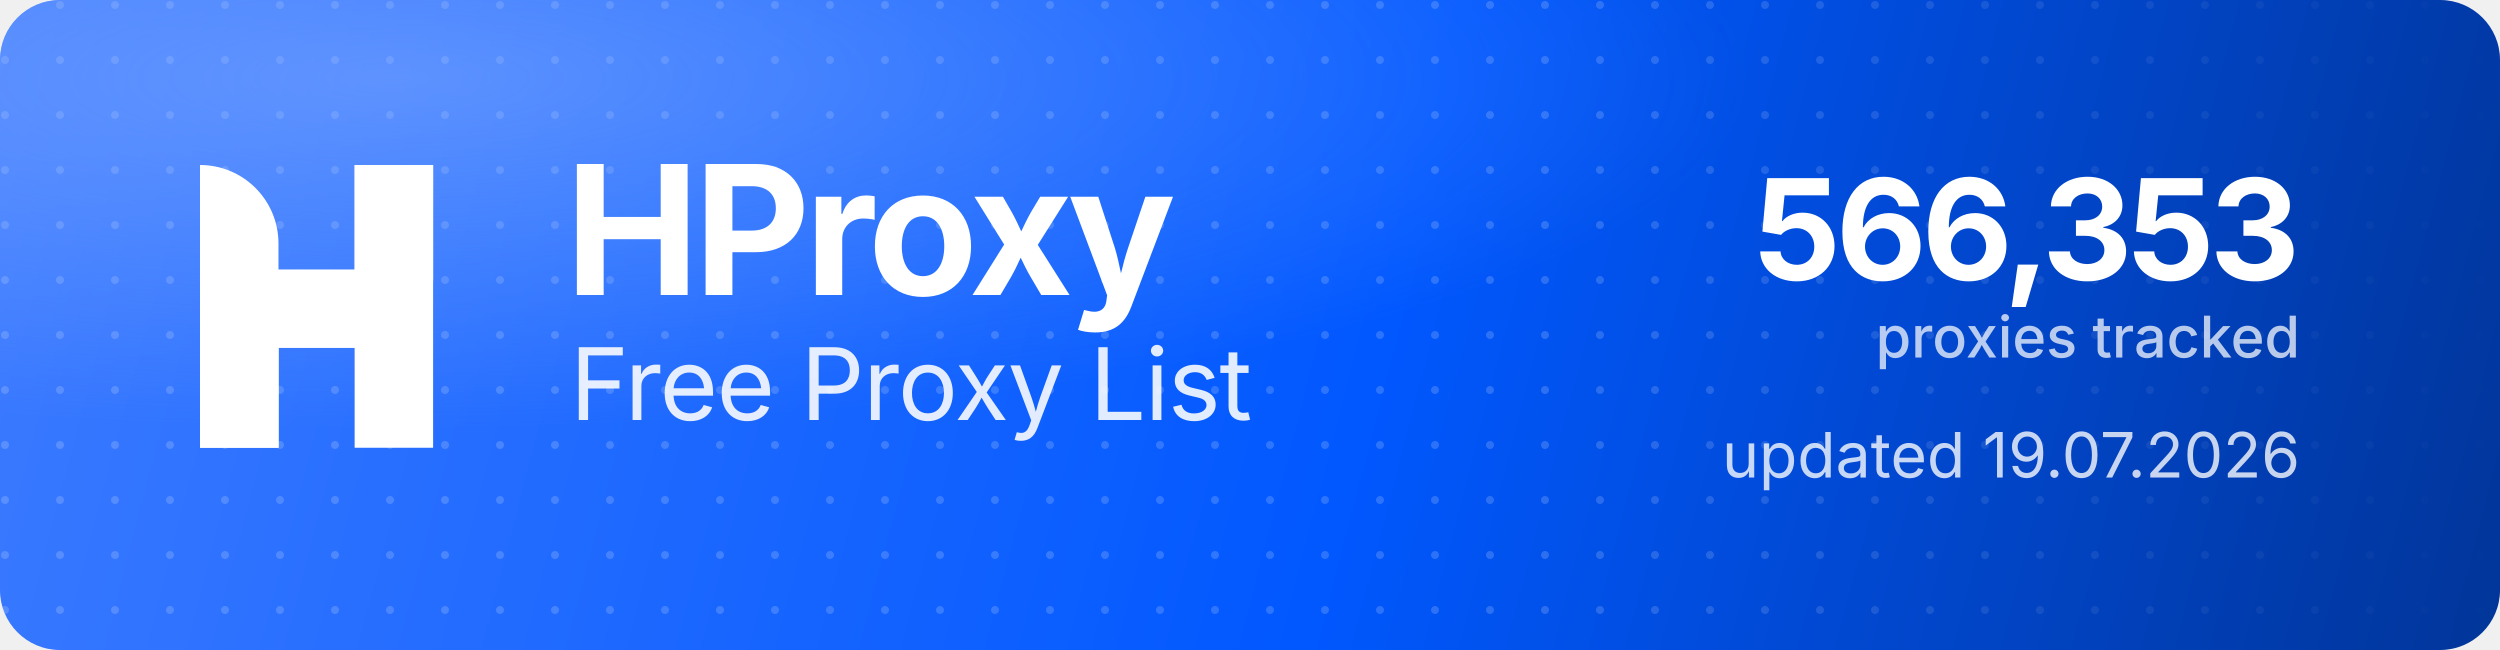
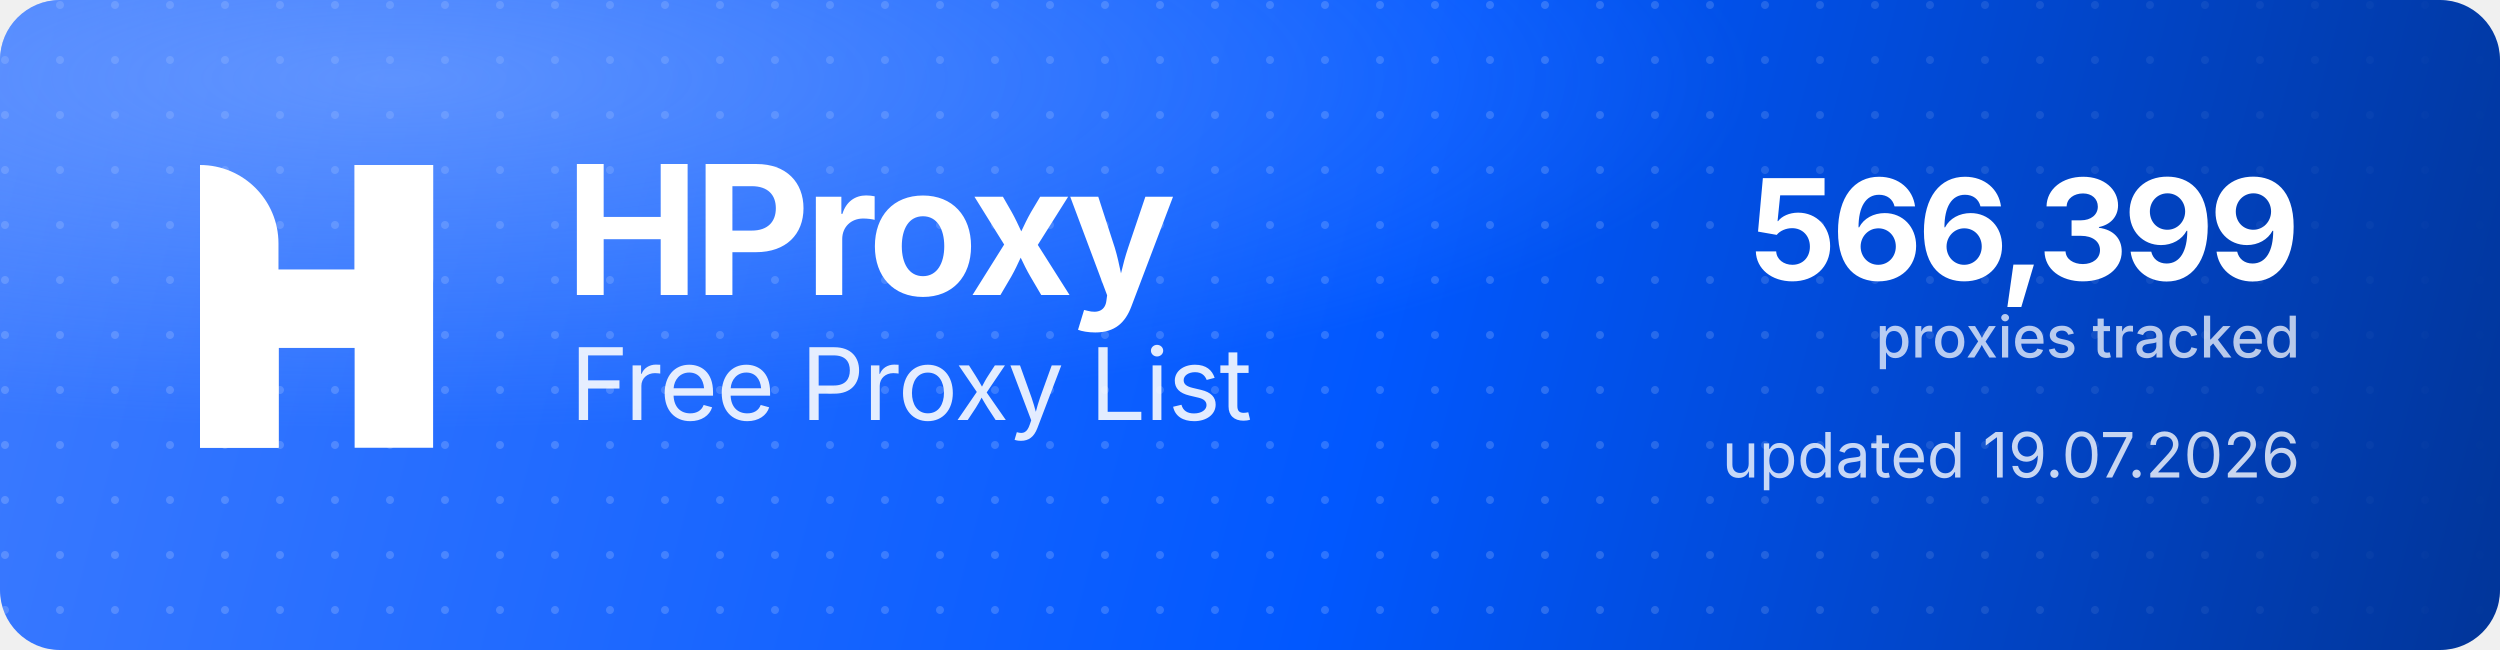
<svg xmlns="http://www.w3.org/2000/svg" width="1000" height="260" viewBox="0 0 1000 260" role="img" aria-label="HProxy Free Proxy List">
  <defs>
    <linearGradient id="hp-bg" x1="0" y1="0" x2="1000" y2="260" gradientUnits="userSpaceOnUse">
      <stop offset="0" stop-color="#3D7BFF" />
      <stop offset="0.55" stop-color="#0158FF" />
      <stop offset="1" stop-color="#013599" />
    </linearGradient>
    <radialGradient id="hp-glow" cx="0.16" cy="0.12" r="0.9">
      <stop offset="0" stop-color="#8FB4FF" stop-opacity="0.5" />
      <stop offset="0.6" stop-color="#8FB4FF" stop-opacity="0" />
    </radialGradient>
    <pattern id="hp-dots" width="22" height="22" patternUnits="userSpaceOnUse">
      <circle cx="2" cy="2" r="1.6" fill="#FFFFFF" fill-opacity="0.17" />
    </pattern>
    <linearGradient id="hp-dot-fade" x1="0" y1="0" x2="1000" y2="0" gradientUnits="userSpaceOnUse">
      <stop offset="0" stop-color="#FFFFFF" stop-opacity="1" />
      <stop offset="0.62" stop-color="#FFFFFF" stop-opacity="1" />
      <stop offset="1" stop-color="#FFFFFF" stop-opacity="0" />
    </linearGradient>
    <mask id="hp-dot-mask">
      <rect width="1000" height="260" fill="url(#hp-dot-fade)" />
    </mask>
  </defs>
  <rect width="1000" height="260" rx="24" fill="url(#hp-bg)" />
  <rect width="1000" height="260" rx="24" fill="url(#hp-dots)" mask="url(#hp-dot-mask)" />
  <rect width="1000" height="260" rx="24" fill="url(#hp-glow)" />
  <g transform="translate(80,66) scale(4.35)" fill="#FFFFFF">
    <path d="M0 0V0C3.985 0 7.216 3.231 7.216 7.216V26H0V0Z" />
    <rect x="14.219" width="7.216" height="26" />
    <path d="M7.235 26H0V15.971C0 12.455 2.851 9.604 6.367 9.604H14.22V0H21.437V10.453C21.437 13.97 18.586 16.82 15.069 16.82H7.235V26Z" />
  </g>
  <text x="226" y="118" font-family="'Geist','Inter','Segoe UI',system-ui,-apple-system,Helvetica,Arial,sans-serif" font-size="72" font-weight="700" letter-spacing="-2.3" fill="#FFFFFF">HProxy</text>
  <text x="228" y="168" font-family="'Geist','Inter','Segoe UI',system-ui,-apple-system,Helvetica,Arial,sans-serif" font-size="40" font-weight="400" letter-spacing="-0.5" fill="#FFFFFF" fill-opacity="0.88">Free Proxy List</text>
-   <text x="920" y="112" text-anchor="end" font-family="'Geist','Inter','Segoe UI',system-ui,-apple-system,Helvetica,Arial,sans-serif" font-size="56" font-weight="700" letter-spacing="-2" fill="#FFFFFF">566,353</text>
+   <text x="920" y="112" text-anchor="end" font-family="'Geist','Inter','Segoe UI',system-ui,-apple-system,Helvetica,Arial,sans-serif" font-size="56" font-weight="700" letter-spacing="-2" fill="#FFFFFF">566,399</text>
  <text x="920" y="143" text-anchor="end" font-family="'Geist','Inter','Segoe UI',system-ui,-apple-system,Helvetica,Arial,sans-serif" font-size="23" font-weight="500" fill="#FFFFFF" fill-opacity="0.72">proxies tracked</text>
  <text x="920" y="191" text-anchor="end" font-family="'Geist','Inter','Segoe UI',system-ui,-apple-system,Helvetica,Arial,sans-serif" font-size="25" font-weight="400" fill="#FFFFFF" fill-opacity="0.78">updated 19.07.2026</text>
</svg>
